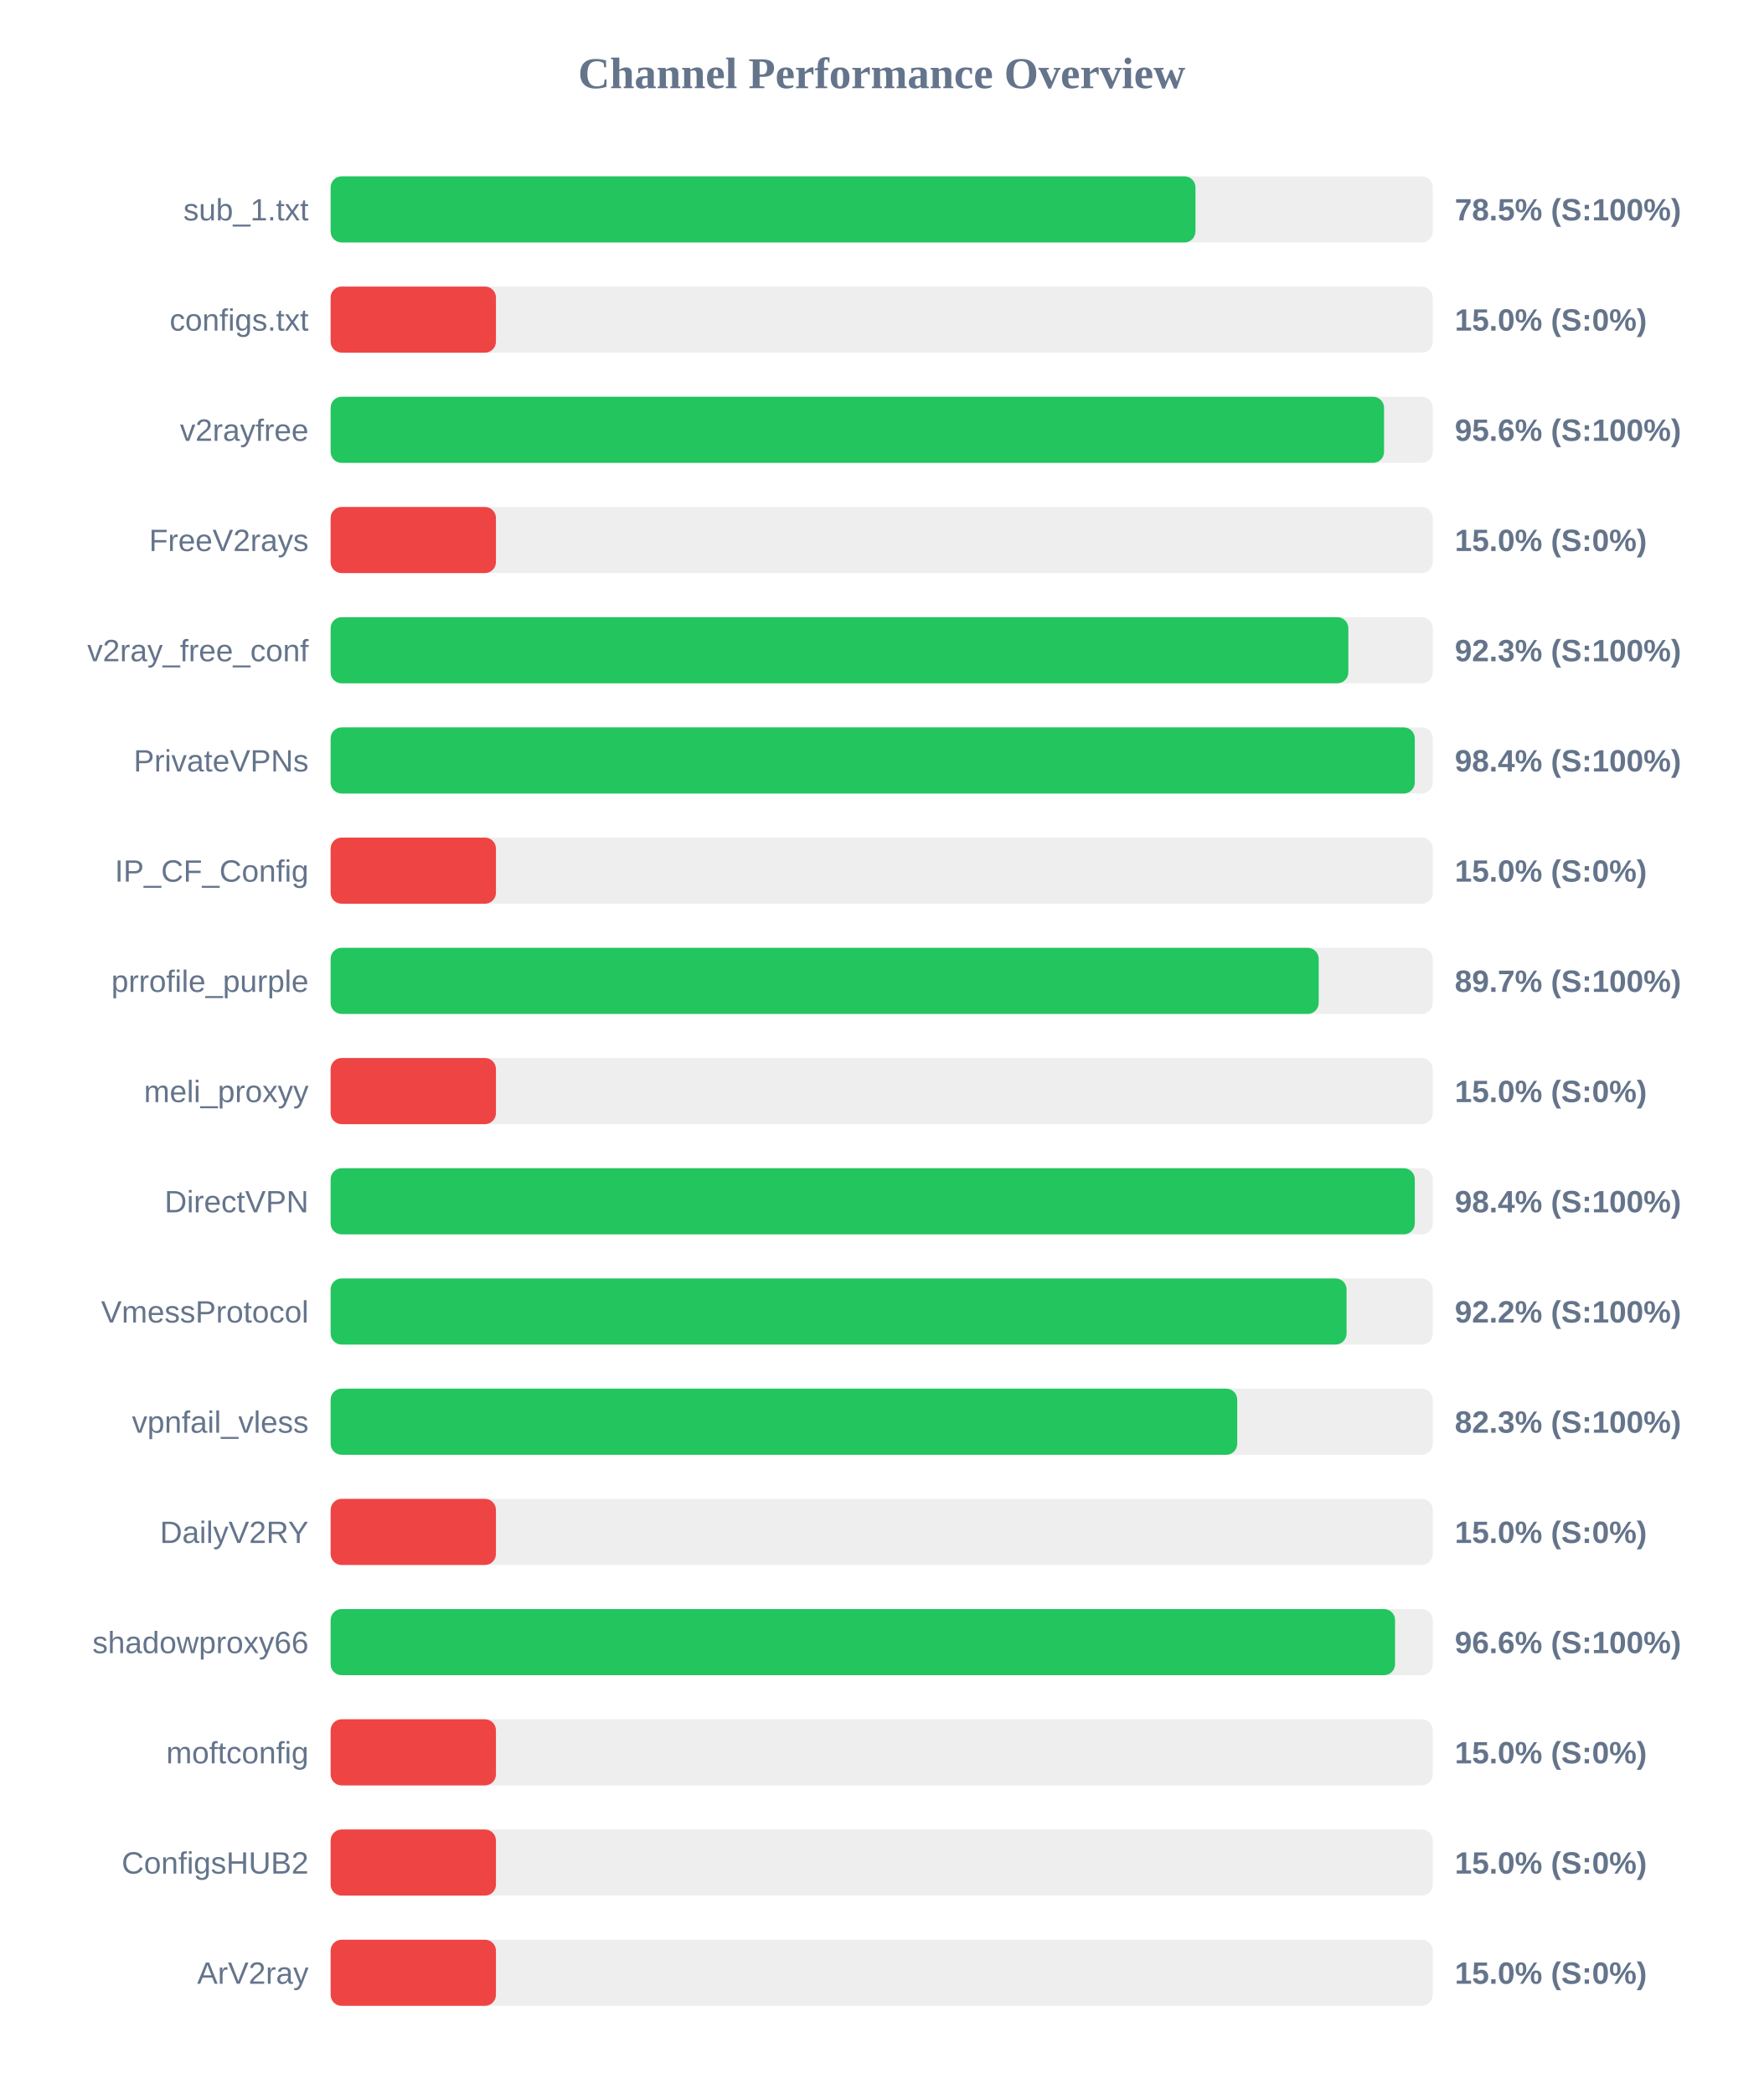
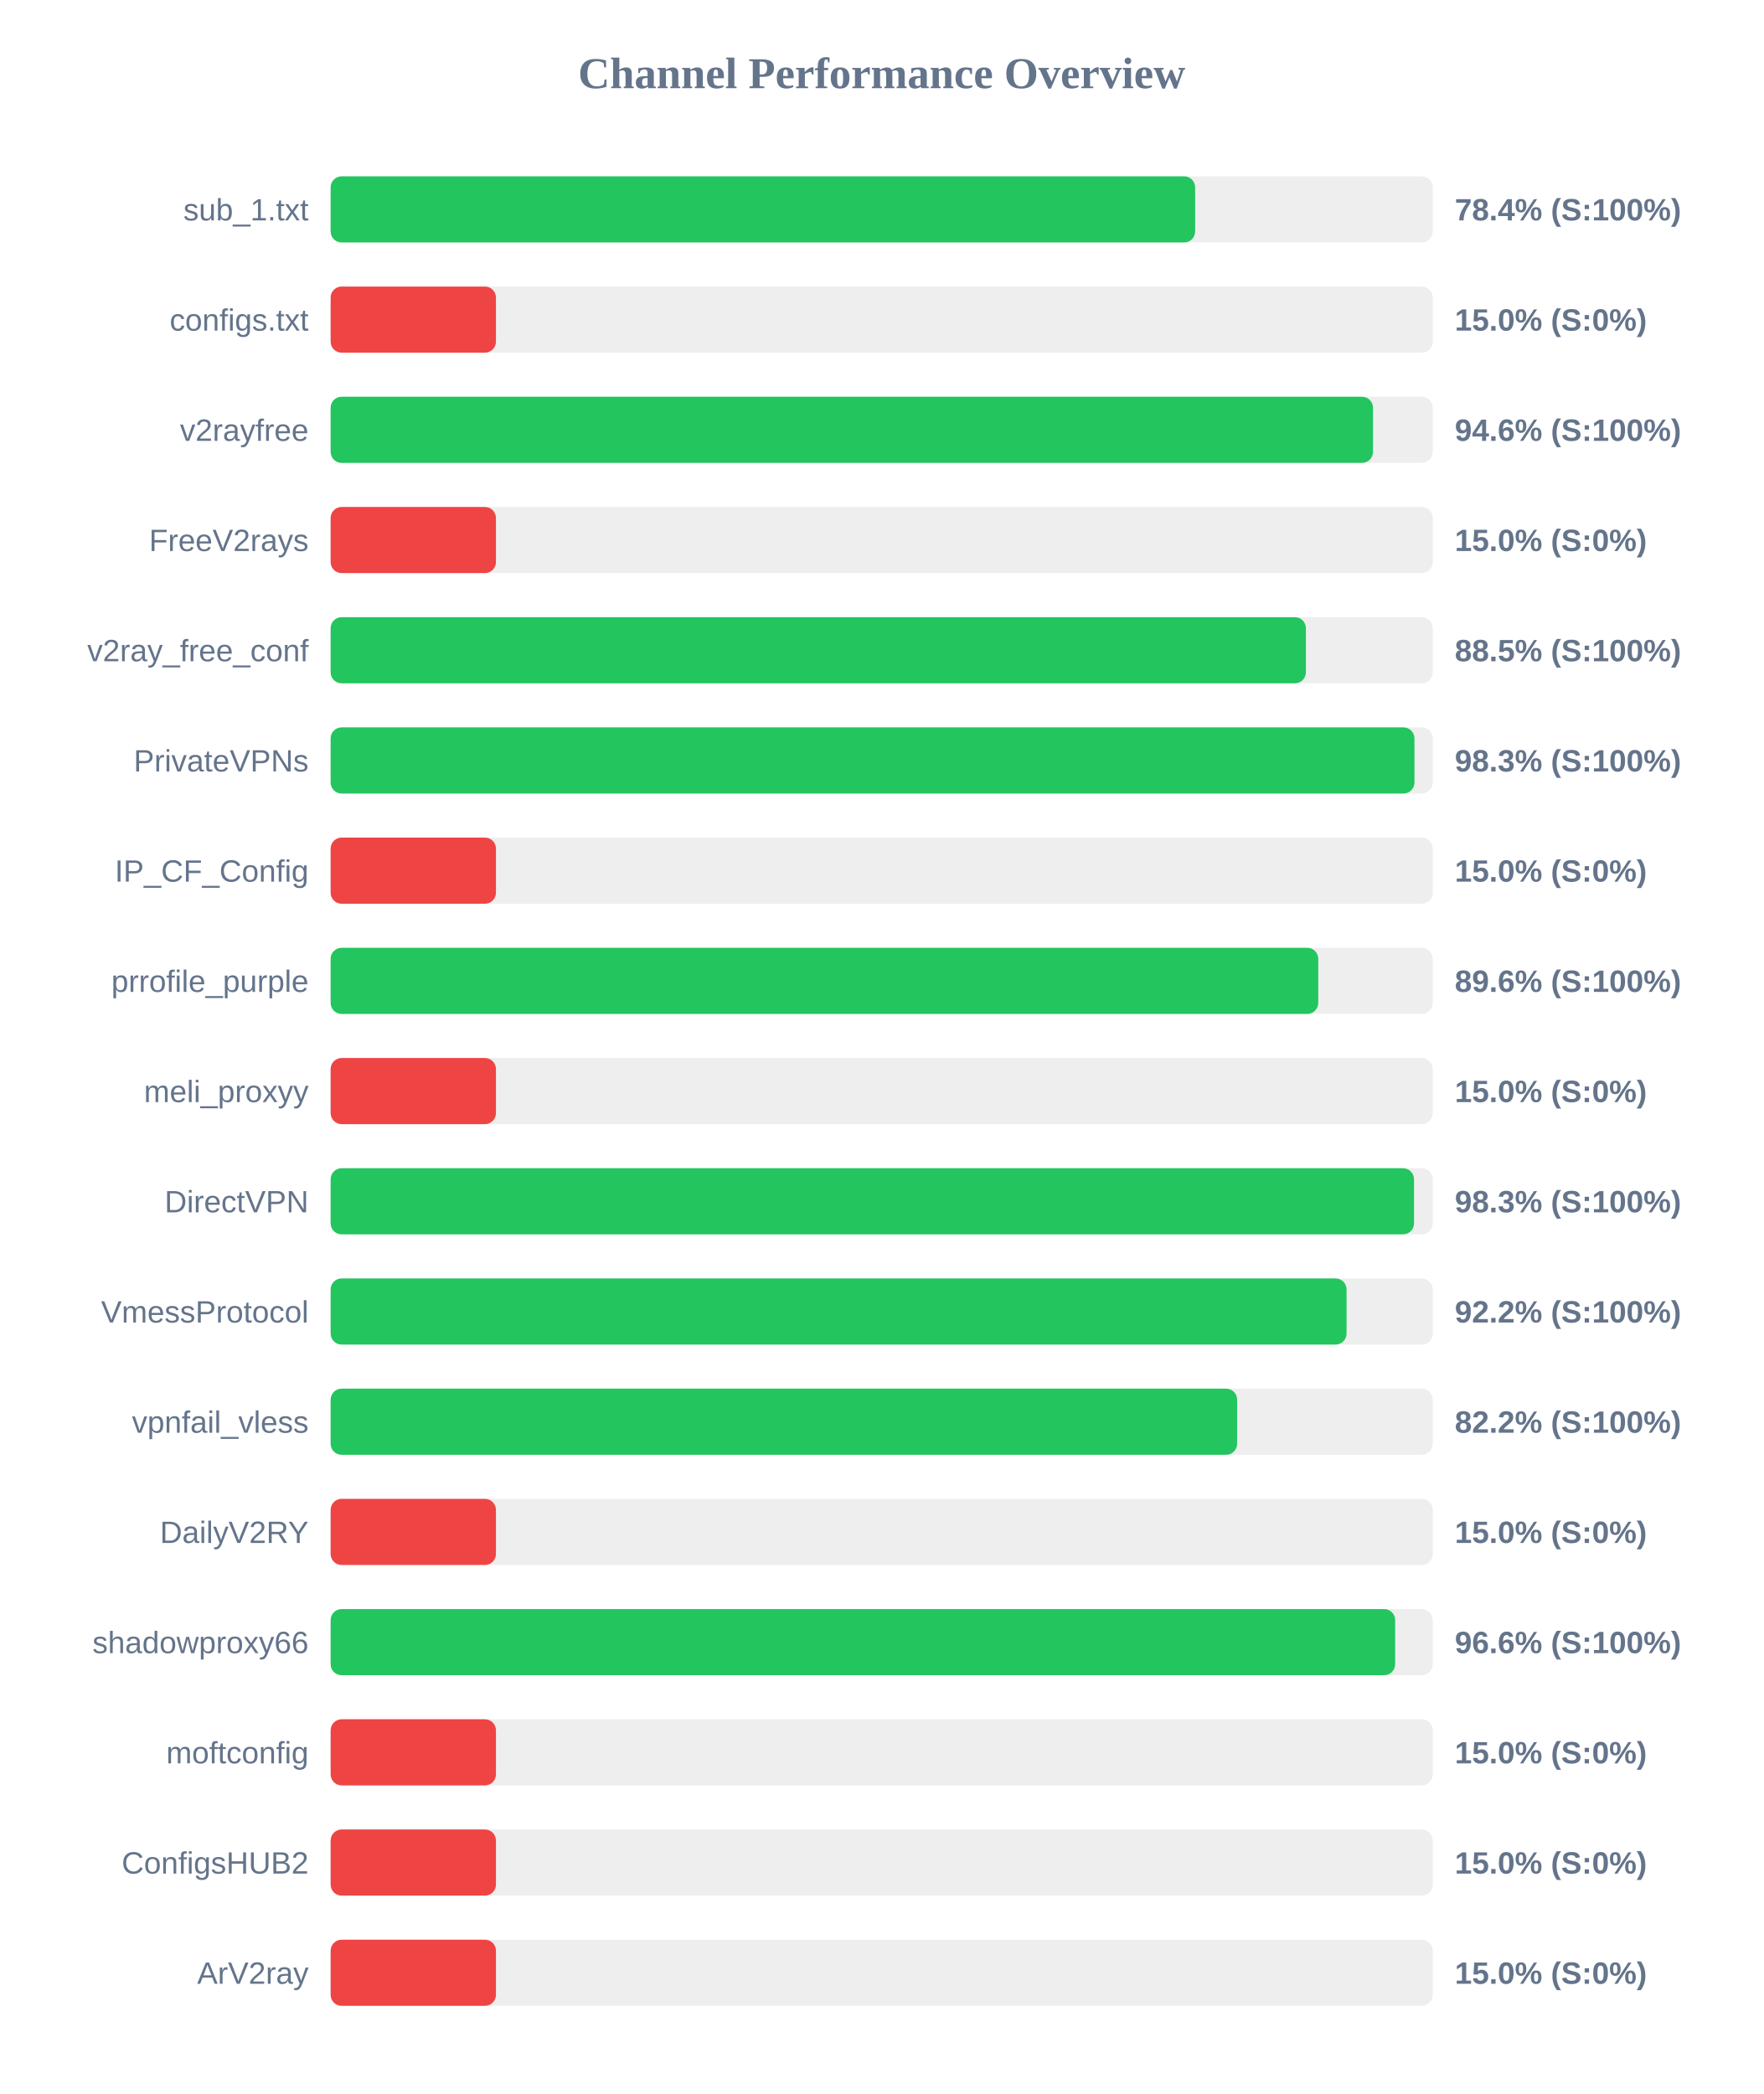
<svg xmlns="http://www.w3.org/2000/svg" width="800" height="950" version="1.1">
  <style>
        .row { font: 14px Arial; fill: #64748b; }
        .score { font: bold 14px Arial; fill: #64748b; }
    </style>
  <text x="400" y="40" text-anchor="middle" font-size="20px" font-weight="bold" fill="#64748b">Channel Performance Overview</text>
  <rect x="150" y="80" width="500" height="30" fill="#eee" rx="5" />
-   <rect x="150" y="80" width="392.35" height="30" fill="#22c55e" rx="5" />
+   <rect x="150" y="80" width="392.2" height="30" fill="#22c55e" rx="5" />
  <text x="140" y="100" text-anchor="end" class="row">sub_1.txt</text>
-   <text x="660" y="100" text-anchor="start" class="score">78.5% (S:100%)</text>
+   <text x="660" y="100" text-anchor="start" class="score">78.4% (S:100%)</text>
  <rect x="150" y="130" width="500" height="30" fill="#eee" rx="5" />
  <rect x="150" y="130" width="75.0" height="30" fill="#ef4444" rx="5" />
  <text x="140" y="150" text-anchor="end" class="row">configs.txt</text>
  <text x="660" y="150" text-anchor="start" class="score">15.0% (S:0%)</text>
  <rect x="150" y="180" width="500" height="30" fill="#eee" rx="5" />
-   <rect x="150" y="180" width="477.9" height="30" fill="#22c55e" rx="5" />
+   <rect x="150" y="180" width="472.9" height="30" fill="#22c55e" rx="5" />
  <text x="140" y="200" text-anchor="end" class="row">v2rayfree</text>
-   <text x="660" y="200" text-anchor="start" class="score">95.6% (S:100%)</text>
+   <text x="660" y="200" text-anchor="start" class="score">94.6% (S:100%)</text>
  <rect x="150" y="230" width="500" height="30" fill="#eee" rx="5" />
  <rect x="150" y="230" width="75.0" height="30" fill="#ef4444" rx="5" />
  <text x="140" y="250" text-anchor="end" class="row">FreeV2rays</text>
  <text x="660" y="250" text-anchor="start" class="score">15.0% (S:0%)</text>
  <rect x="150" y="280" width="500" height="30" fill="#eee" rx="5" />
-   <rect x="150" y="280" width="461.7" height="30" fill="#22c55e" rx="5" />
+   <rect x="150" y="280" width="442.45" height="30" fill="#22c55e" rx="5" />
  <text x="140" y="300" text-anchor="end" class="row">v2ray_free_conf</text>
-   <text x="660" y="300" text-anchor="start" class="score">92.3% (S:100%)</text>
+   <text x="660" y="300" text-anchor="start" class="score">88.5% (S:100%)</text>
  <rect x="150" y="330" width="500" height="30" fill="#eee" rx="5" />
-   <rect x="150" y="330" width="491.85" height="30" fill="#22c55e" rx="5" />
+   <rect x="150" y="330" width="491.7" height="30" fill="#22c55e" rx="5" />
  <text x="140" y="350" text-anchor="end" class="row">PrivateVPNs</text>
-   <text x="660" y="350" text-anchor="start" class="score">98.4% (S:100%)</text>
+   <text x="660" y="350" text-anchor="start" class="score">98.3% (S:100%)</text>
  <rect x="150" y="380" width="500" height="30" fill="#eee" rx="5" />
  <rect x="150" y="380" width="75.0" height="30" fill="#ef4444" rx="5" />
  <text x="140" y="400" text-anchor="end" class="row">IP_CF_Config</text>
  <text x="660" y="400" text-anchor="start" class="score">15.0% (S:0%)</text>
  <rect x="150" y="430" width="500" height="30" fill="#eee" rx="5" />
-   <rect x="150" y="430" width="448.25" height="30" fill="#22c55e" rx="5" />
+   <rect x="150" y="430" width="448.05" height="30" fill="#22c55e" rx="5" />
  <text x="140" y="450" text-anchor="end" class="row">prrofile_purple</text>
-   <text x="660" y="450" text-anchor="start" class="score">89.7% (S:100%)</text>
+   <text x="660" y="450" text-anchor="start" class="score">89.6% (S:100%)</text>
  <rect x="150" y="480" width="500" height="30" fill="#eee" rx="5" />
  <rect x="150" y="480" width="75.0" height="30" fill="#ef4444" rx="5" />
  <text x="140" y="500" text-anchor="end" class="row">meli_proxyy</text>
  <text x="660" y="500" text-anchor="start" class="score">15.0% (S:0%)</text>
  <rect x="150" y="530" width="500" height="30" fill="#eee" rx="5" />
-   <rect x="150" y="530" width="491.85" height="30" fill="#22c55e" rx="5" />
+   <rect x="150" y="530" width="491.5" height="30" fill="#22c55e" rx="5" />
  <text x="140" y="550" text-anchor="end" class="row">DirectVPN</text>
-   <text x="660" y="550" text-anchor="start" class="score">98.4% (S:100%)</text>
+   <text x="660" y="550" text-anchor="start" class="score">98.3% (S:100%)</text>
  <rect x="150" y="580" width="500" height="30" fill="#eee" rx="5" />
  <rect x="150" y="580" width="460.9" height="30" fill="#22c55e" rx="5" />
  <text x="140" y="600" text-anchor="end" class="row">VmessProtocol</text>
  <text x="660" y="600" text-anchor="start" class="score">92.2% (S:100%)</text>
  <rect x="150" y="630" width="500" height="30" fill="#eee" rx="5" />
-   <rect x="150" y="630" width="411.3" height="30" fill="#22c55e" rx="5" />
+   <rect x="150" y="630" width="411.25" height="30" fill="#22c55e" rx="5" />
  <text x="140" y="650" text-anchor="end" class="row">vpnfail_vless</text>
-   <text x="660" y="650" text-anchor="start" class="score">82.3% (S:100%)</text>
+   <text x="660" y="650" text-anchor="start" class="score">82.2% (S:100%)</text>
  <rect x="150" y="680" width="500" height="30" fill="#eee" rx="5" />
  <rect x="150" y="680" width="75.0" height="30" fill="#ef4444" rx="5" />
  <text x="140" y="700" text-anchor="end" class="row">DailyV2RY</text>
  <text x="660" y="700" text-anchor="start" class="score">15.0% (S:0%)</text>
  <rect x="150" y="730" width="500" height="30" fill="#eee" rx="5" />
-   <rect x="150" y="730" width="482.9" height="30" fill="#22c55e" rx="5" />
+   <rect x="150" y="730" width="482.95" height="30" fill="#22c55e" rx="5" />
  <text x="140" y="750" text-anchor="end" class="row">shadowproxy66</text>
  <text x="660" y="750" text-anchor="start" class="score">96.6% (S:100%)</text>
  <rect x="150" y="780" width="500" height="30" fill="#eee" rx="5" />
  <rect x="150" y="780" width="75.0" height="30" fill="#ef4444" rx="5" />
  <text x="140" y="800" text-anchor="end" class="row">moftconfig</text>
  <text x="660" y="800" text-anchor="start" class="score">15.0% (S:0%)</text>
  <rect x="150" y="830" width="500" height="30" fill="#eee" rx="5" />
  <rect x="150" y="830" width="75.0" height="30" fill="#ef4444" rx="5" />
  <text x="140" y="850" text-anchor="end" class="row">ConfigsHUB2</text>
  <text x="660" y="850" text-anchor="start" class="score">15.0% (S:0%)</text>
  <rect x="150" y="880" width="500" height="30" fill="#eee" rx="5" />
  <rect x="150" y="880" width="75.0" height="30" fill="#ef4444" rx="5" />
  <text x="140" y="900" text-anchor="end" class="row">ArV2ray</text>
  <text x="660" y="900" text-anchor="start" class="score">15.0% (S:0%)</text>
</svg>
